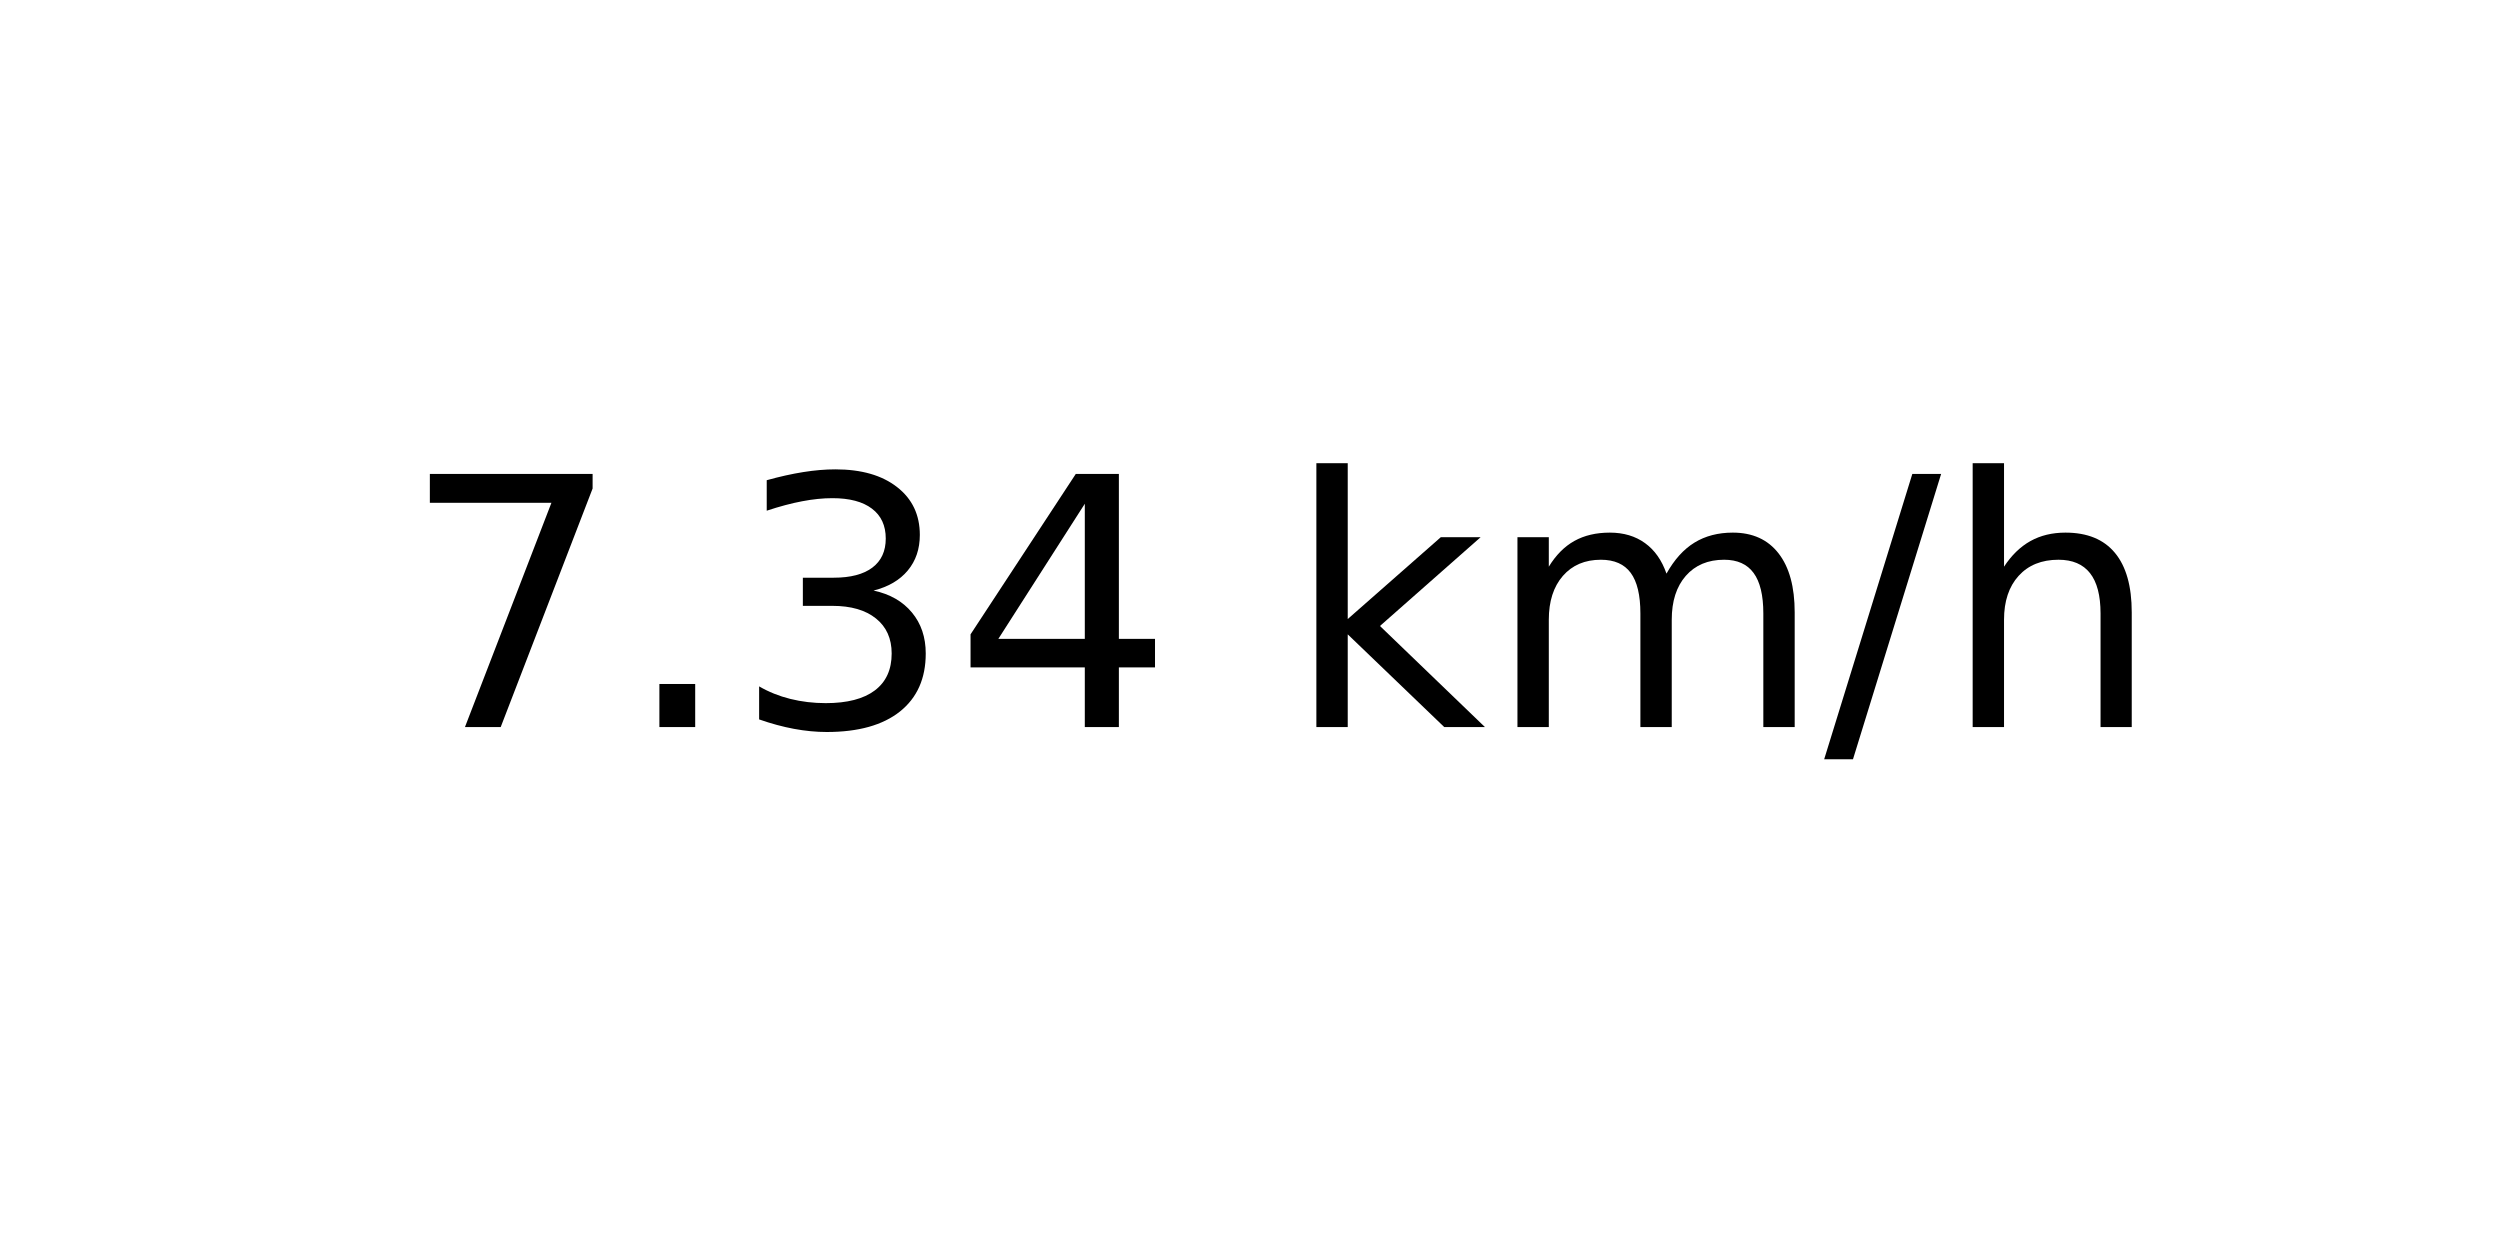
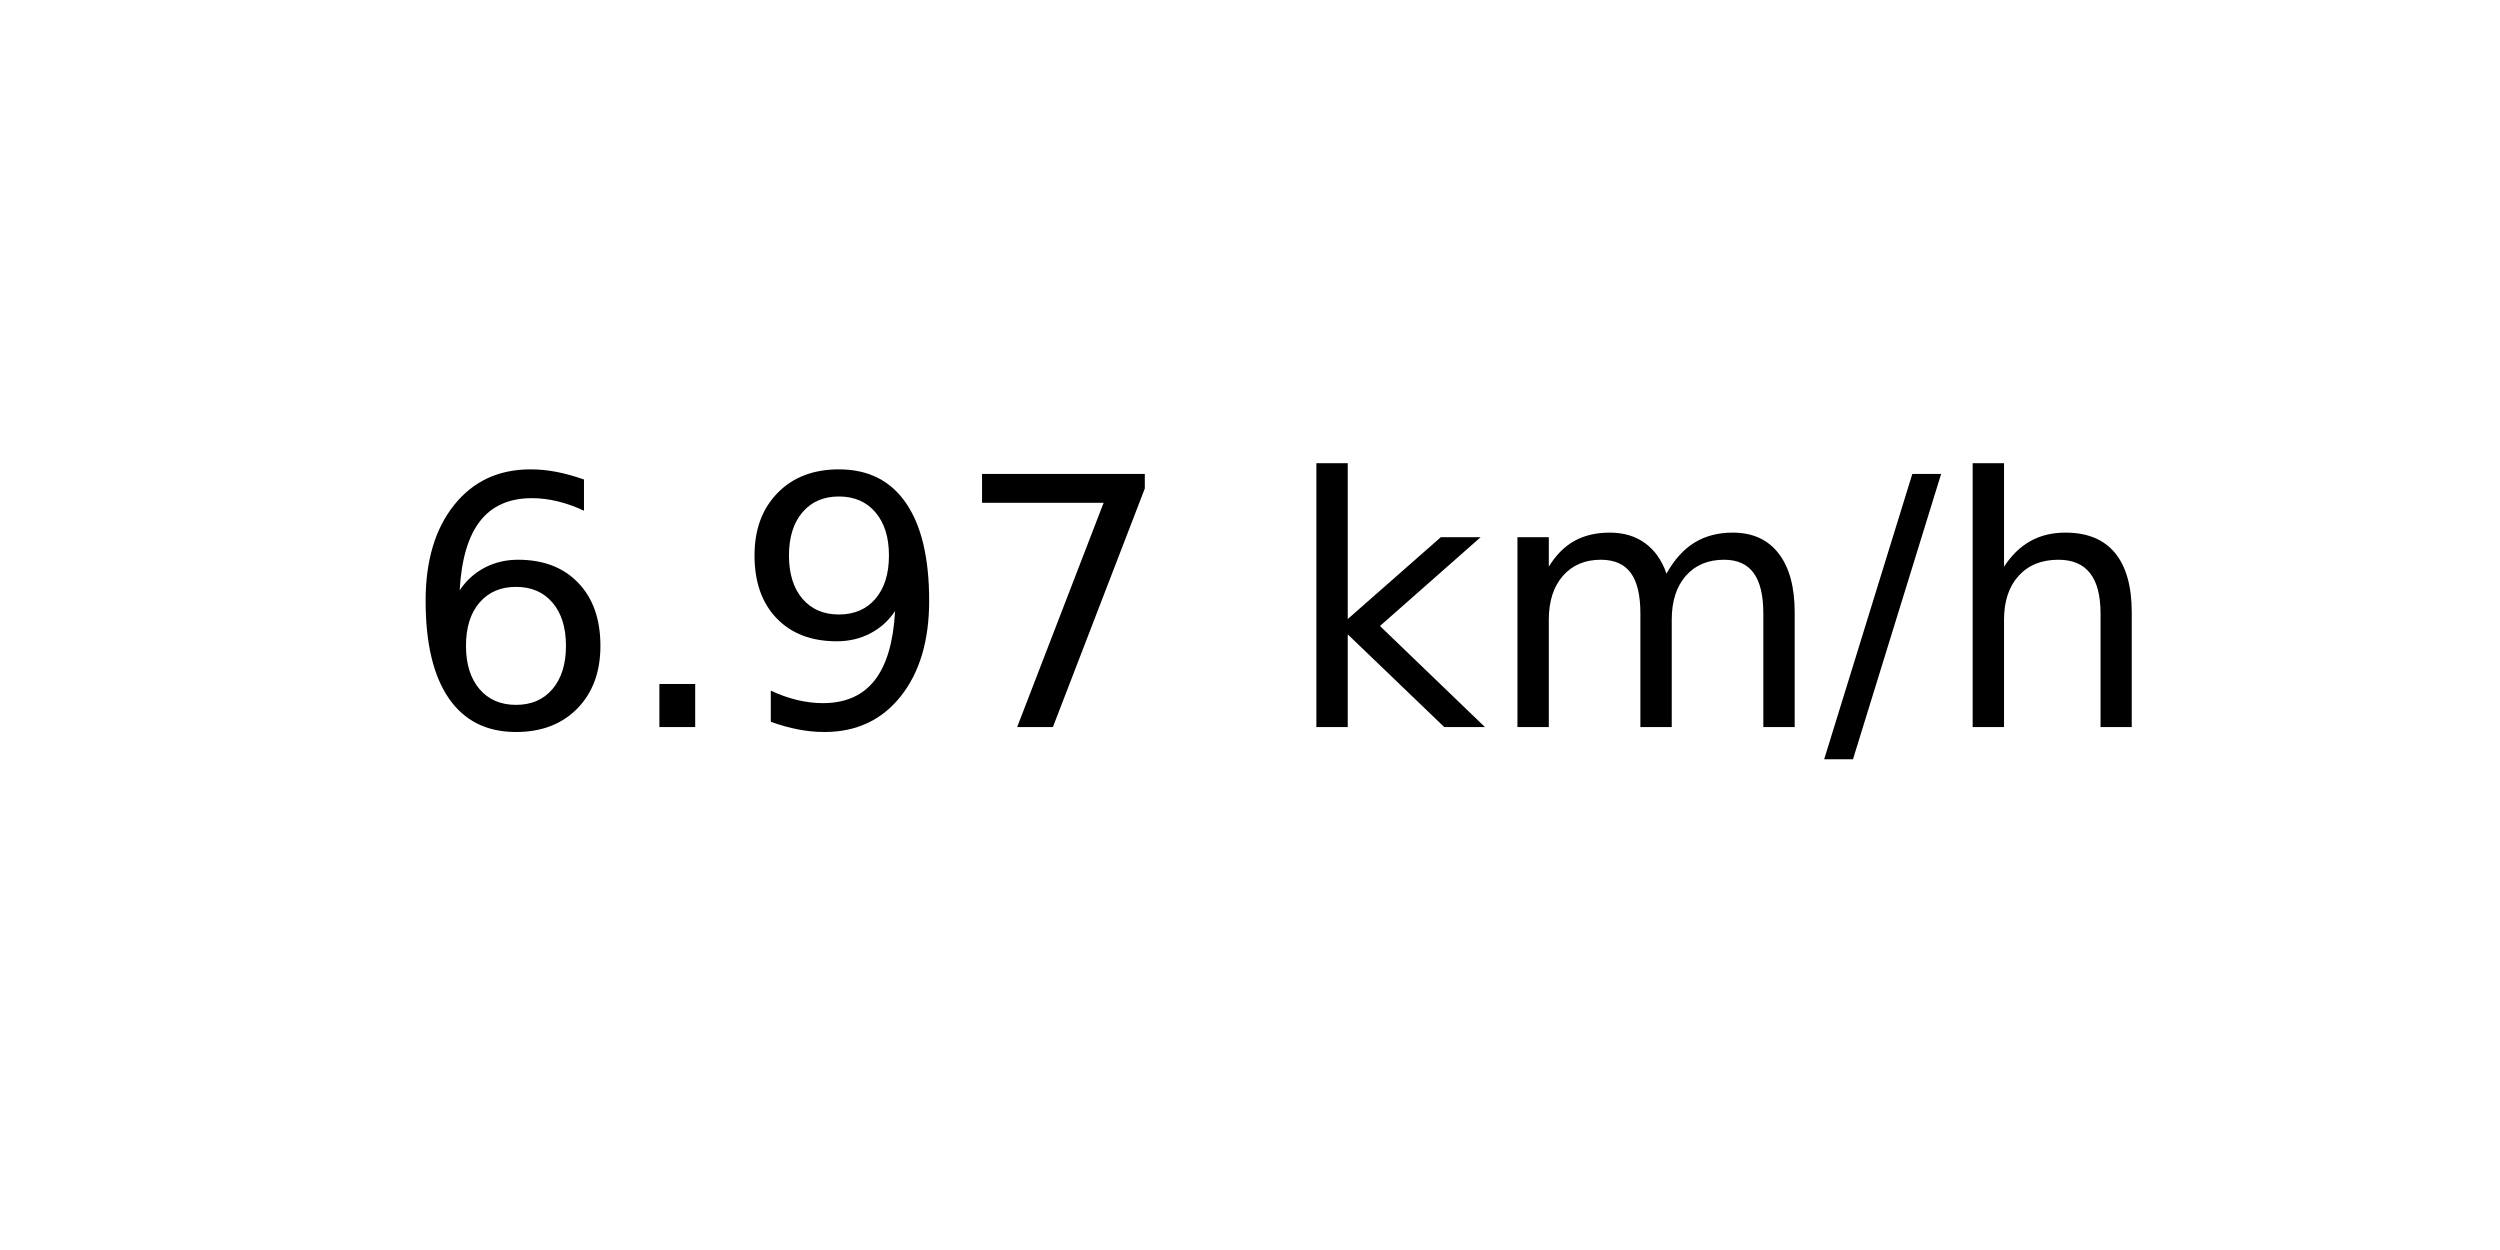
<svg xmlns="http://www.w3.org/2000/svg" xmlns:xlink="http://www.w3.org/1999/xlink" width="72pt" height="36pt" viewBox="0 0 72 36" version="1.1">
  <defs>
    <style type="text/css">*{stroke-linejoin: round; stroke-linecap: butt}</style>
  </defs>
  <g id="figure_1">
    <g id="axes_1">
      <g id="text_1">
        <g transform="translate(11.55937 20.93937) scale(0.1 -0.1)">
          <defs>
+             <path id="DejaVuSans-36" d="M 2113 2584  Q 1688 2584 1439 2293  Q 1191 2003 1191 1497  Q 1191 994 1439 701  Q 1688 409 2113 409  Q 2538 409 2786 701  Q 3034 994 3034 1497  Q 3034 2003 2786 2293  Q 2538 2584 2113 2584  z M 3366 4563  L 3366 3988  Q 3128 4100 2886 4159  Q 2644 4219 2406 4219  Q 1781 4219 1451 3797  Q 1122 3375 1075 2522  Q 1259 2794 1537 2939  Q 1816 3084 2150 3084  Q 2853 3084 3261 2657  Q 3669 2231 3669 1497  Q 3669 778 3244 343  Q 2819 -91 2113 -91  Q 1303 -91 875 529  Q 447 1150 447 2328  Q 447 3434 972 4092  Q 1497 4750 2381 4750  Q 2619 4750 2861 4703  Q 3103 4656 3366 4563  z " transform="scale(0.015625)" />
+             <path id="DejaVuSans-2e" d="M 684 794  L 1344 794  L 1344 0  L 684 0  L 684 794  z " transform="scale(0.015625)" />
+             <path id="DejaVuSans-39" d="M 703 97  L 703 672  Q 941 559 1184 500  Q 1428 441 1663 441  Q 2288 441 2617 861  Q 2947 1281 2994 2138  Q 2813 1869 2534 1725  Q 2256 1581 1919 1581  Q 1219 1581 811 2004  Q 403 2428 403 3163  Q 403 3881 828 4315  Q 1253 4750 1959 4750  Q 2769 4750 3195 4129  Q 3622 3509 3622 2328  Q 3622 1225 3098 567  Q 2575 -91 1691 -91  Q 1453 -91 1209 -44  Q 966 3 703 97  z M 1959 2075  Q 2384 2075 2632 2365  Q 2881 2656 2881 3163  Q 2881 3666 2632 3958  Q 2384 4250 1959 4250  Q 1534 4250 1286 3958  Q 1038 3666 1038 3163  Q 1038 2656 1286 2365  Q 1534 2075 1959 2075  z " transform="scale(0.015625)" />
            <path id="DejaVuSans-37" d="M 525 4666  L 3525 4666  L 3525 4397  L 1831 0  L 1172 0  L 2766 4134  L 525 4134  L 525 4666  z " transform="scale(0.015625)" />
-             <path id="DejaVuSans-2e" d="M 684 794  L 1344 794  L 1344 0  L 684 0  L 684 794  z " transform="scale(0.015625)" />
-             <path id="DejaVuSans-33" d="M 2597 2516  Q 3050 2419 3304 2112  Q 3559 1806 3559 1356  Q 3559 666 3084 287  Q 2609 -91 1734 -91  Q 1441 -91 1130 -33  Q 819 25 488 141  L 488 750  Q 750 597 1062 519  Q 1375 441 1716 441  Q 2309 441 2620 675  Q 2931 909 2931 1356  Q 2931 1769 2642 2001  Q 2353 2234 1838 2234  L 1294 2234  L 1294 2753  L 1863 2753  Q 2328 2753 2575 2939  Q 2822 3125 2822 3475  Q 2822 3834 2567 4026  Q 2313 4219 1838 4219  Q 1578 4219 1281 4162  Q 984 4106 628 3988  L 628 4550  Q 988 4650 1302 4700  Q 1616 4750 1894 4750  Q 2613 4750 3031 4423  Q 3450 4097 3450 3541  Q 3450 3153 3228 2886  Q 3006 2619 2597 2516  z " transform="scale(0.015625)" />
-             <path id="DejaVuSans-34" d="M 2419 4116  L 825 1625  L 2419 1625  L 2419 4116  z M 2253 4666  L 3047 4666  L 3047 1625  L 3713 1625  L 3713 1100  L 3047 1100  L 3047 0  L 2419 0  L 2419 1100  L 313 1100  L 313 1709  L 2253 4666  z " transform="scale(0.015625)" />
            <path id="DejaVuSans-20" transform="scale(0.015625)" />
            <path id="DejaVuSans-6b" d="M 581 4863  L 1159 4863  L 1159 1991  L 2875 3500  L 3609 3500  L 1753 1863  L 3688 0  L 2938 0  L 1159 1709  L 1159 0  L 581 0  L 581 4863  z " transform="scale(0.015625)" />
            <path id="DejaVuSans-6d" d="M 3328 2828  Q 3544 3216 3844 3400  Q 4144 3584 4550 3584  Q 5097 3584 5394 3201  Q 5691 2819 5691 2113  L 5691 0  L 5113 0  L 5113 2094  Q 5113 2597 4934 2840  Q 4756 3084 4391 3084  Q 3944 3084 3684 2787  Q 3425 2491 3425 1978  L 3425 0  L 2847 0  L 2847 2094  Q 2847 2600 2669 2842  Q 2491 3084 2119 3084  Q 1678 3084 1418 2786  Q 1159 2488 1159 1978  L 1159 0  L 581 0  L 581 3500  L 1159 3500  L 1159 2956  Q 1356 3278 1631 3431  Q 1906 3584 2284 3584  Q 2666 3584 2933 3390  Q 3200 3197 3328 2828  z " transform="scale(0.015625)" />
            <path id="DejaVuSans-2f" d="M 1625 4666  L 2156 4666  L 531 -594  L 0 -594  L 1625 4666  z " transform="scale(0.015625)" />
            <path id="DejaVuSans-68" d="M 3513 2113  L 3513 0  L 2938 0  L 2938 2094  Q 2938 2591 2744 2837  Q 2550 3084 2163 3084  Q 1697 3084 1428 2787  Q 1159 2491 1159 1978  L 1159 0  L 581 0  L 581 4863  L 1159 4863  L 1159 2956  Q 1366 3272 1645 3428  Q 1925 3584 2291 3584  Q 2894 3584 3203 3211  Q 3513 2838 3513 2113  z " transform="scale(0.015625)" />
          </defs>
-           <use xlink:href="#DejaVuSans-37" />
+           <use xlink:href="#DejaVuSans-36" />
          <use xlink:href="#DejaVuSans-2e" x="63.623" />
-           <use xlink:href="#DejaVuSans-33" x="95.41" />
-           <use xlink:href="#DejaVuSans-34" x="159.033" />
+           <use xlink:href="#DejaVuSans-39" x="95.41" />
+           <use xlink:href="#DejaVuSans-37" x="159.033" />
          <use xlink:href="#DejaVuSans-20" x="222.656" />
          <use xlink:href="#DejaVuSans-6b" x="254.443" />
          <use xlink:href="#DejaVuSans-6d" x="312.354" />
          <use xlink:href="#DejaVuSans-2f" x="409.766" />
          <use xlink:href="#DejaVuSans-68" x="443.457" />
        </g>
      </g>
    </g>
  </g>
</svg>
